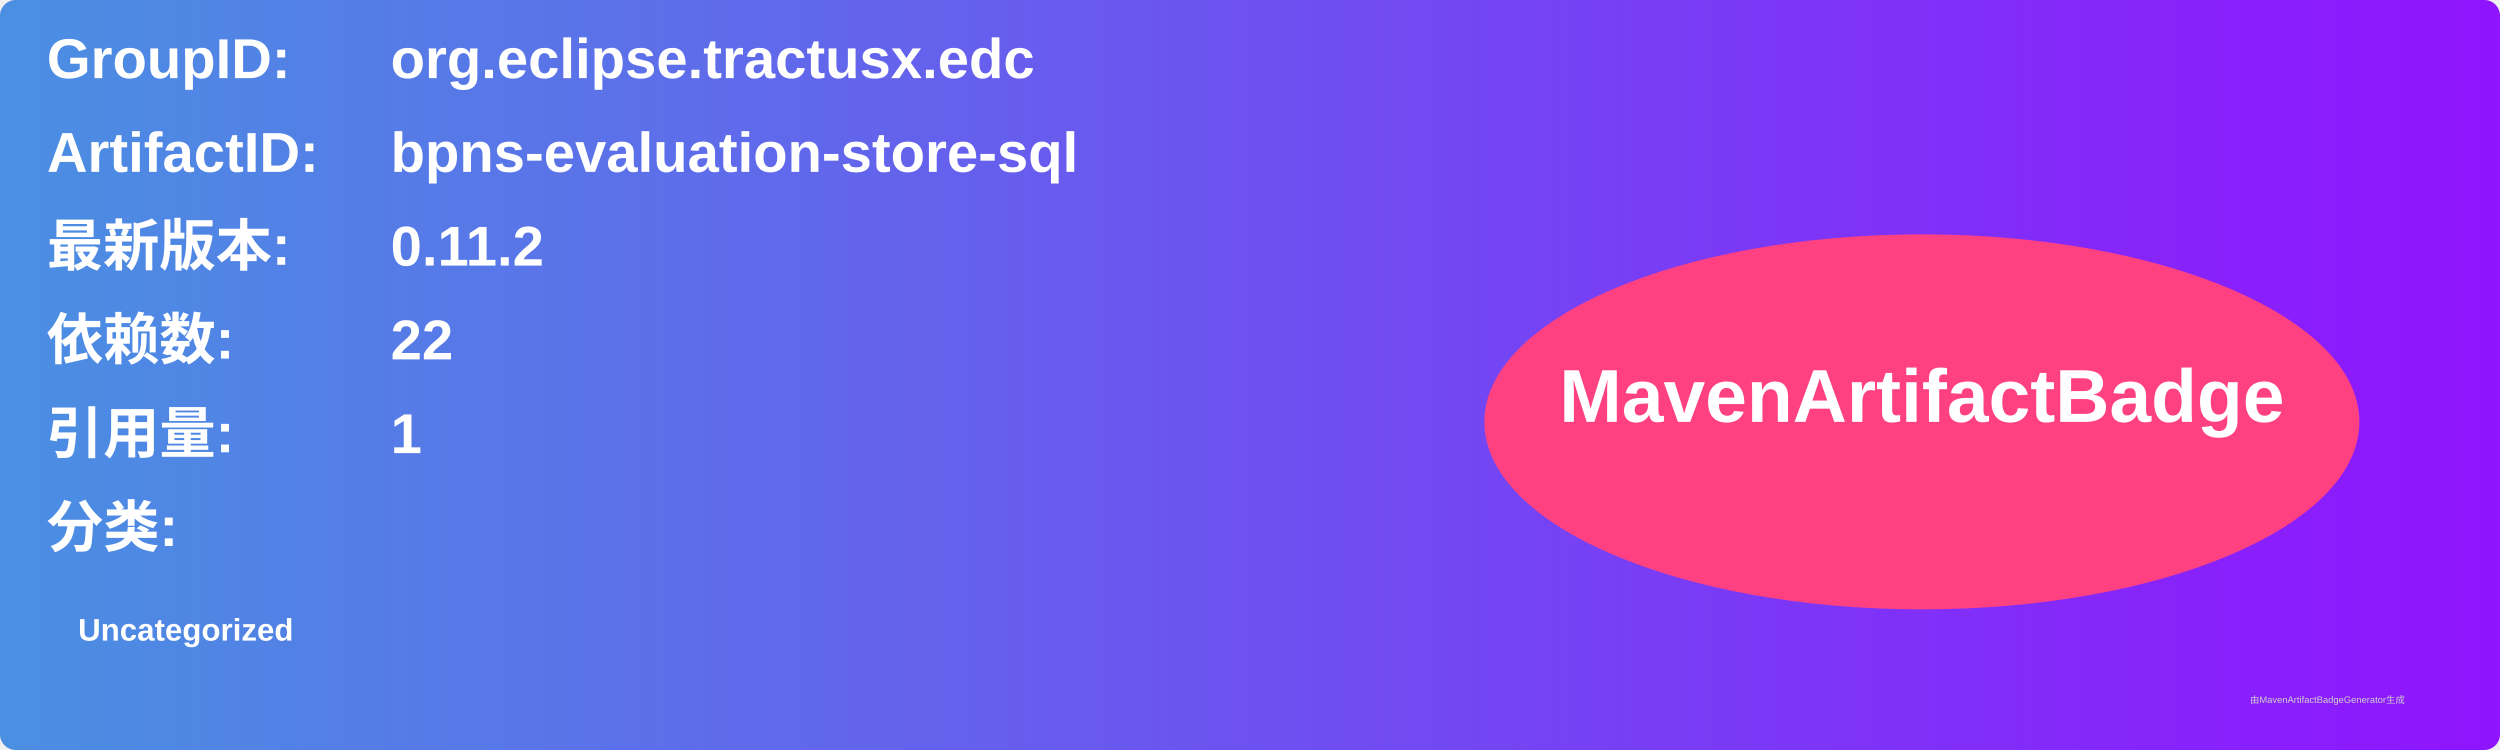
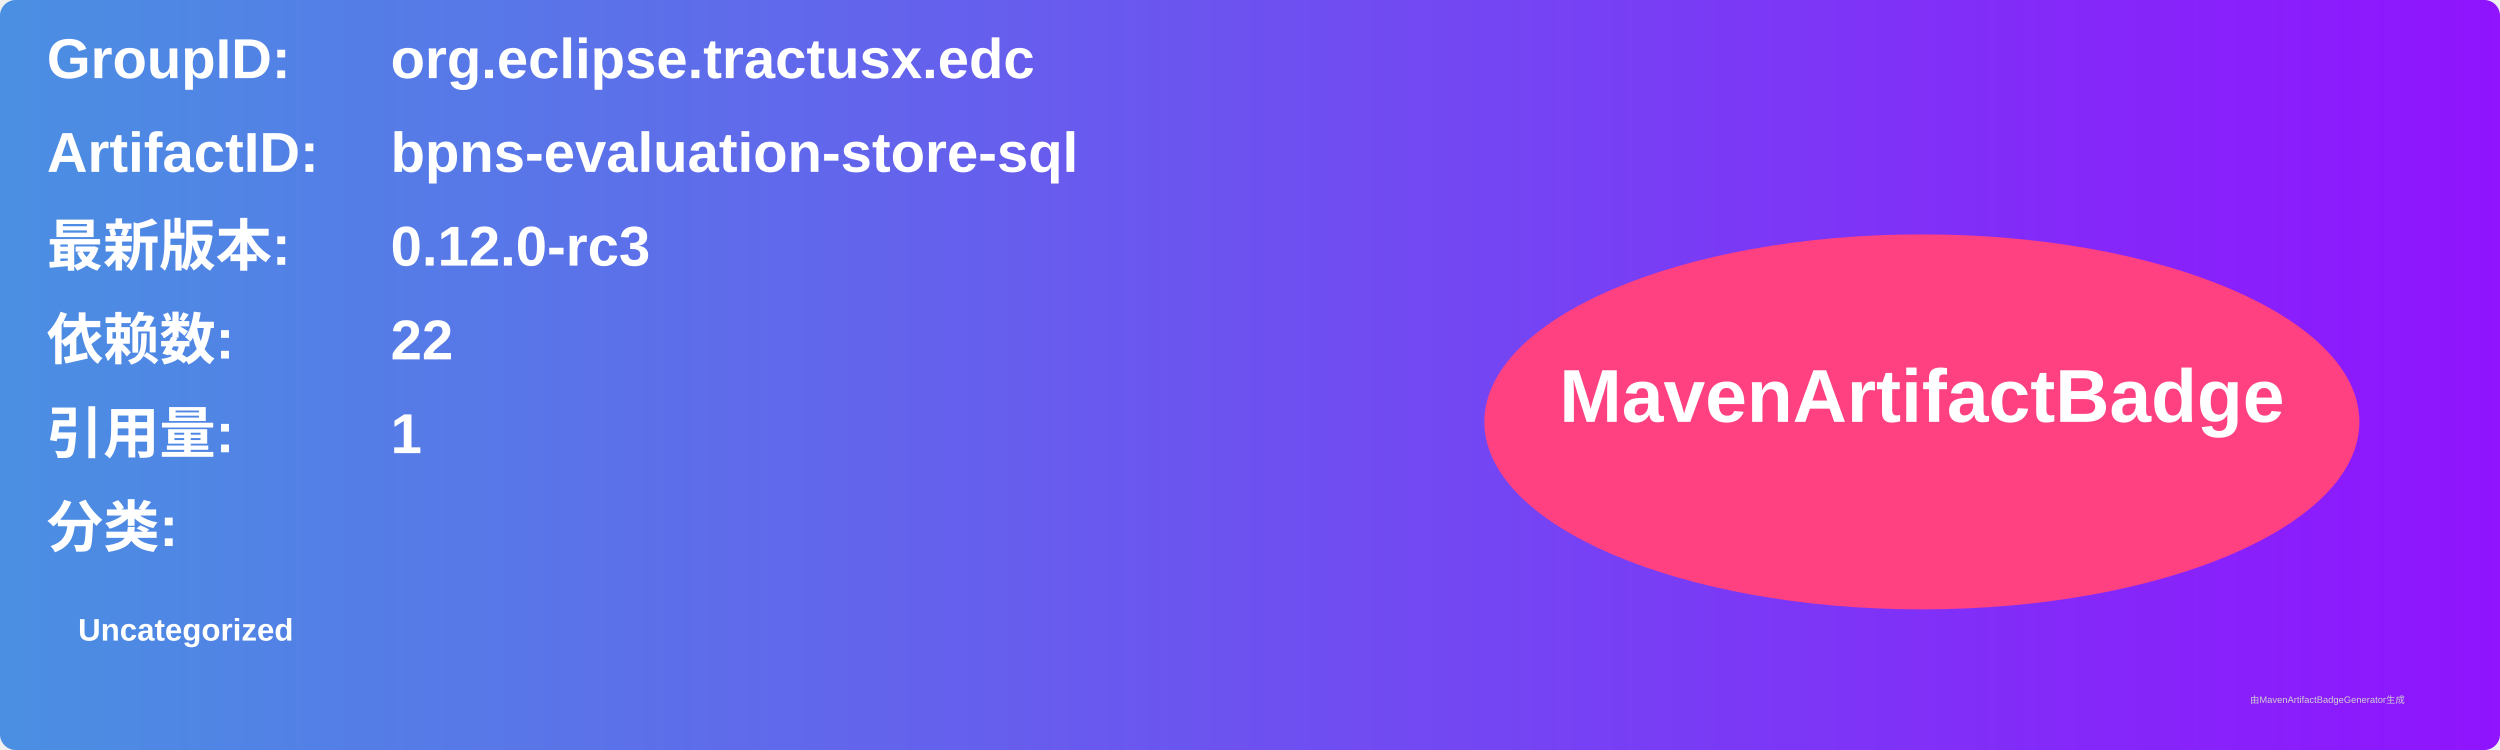
<svg xmlns="http://www.w3.org/2000/svg" width="800" height="240" viewBox="0 0 800 240">
  <linearGradient id="grad" x1="0%" y1="0%" x2="100%" y2="0%">
    <stop offset="0%" stop-color="#4a90e2" />
    <stop offset="100%" stop-color="#9013fe" />
  </linearGradient>
  <rect width="100%" height="100%" rx="5" ry="5" fill="url(#grad)" />
  <g transform="translate(15, 15)">
    <text x="0" y="10" font-family="Arial" font-size="18" fill="white" font-weight="bold" width="260">GroupID:</text>
    <text x="110" y="10" font-family="Arial" font-size="18" fill="white" font-weight="bold" width="460">org.eclipse.tractusx.edc</text>
    <text x="0" y="40" font-family="Arial" font-size="18" fill="white" font-weight="bold" width="260">ArtifactID:</text>
    <text x="110" y="40" font-family="Arial" font-size="18" fill="white" font-weight="bold" width="460">bpns-evaluation-store-sql</text>
    <text x="0" y="70" font-family="Arial" font-size="18" fill="white" font-weight="bold">最新版本:</text>
    <text x="110" y="70" font-family="Arial" font-size="18" fill="white" font-weight="bold">
-       <tspan font-weight="bold">0.11.2</tspan>
+       <tspan font-weight="bold">0.12.0-rc3</tspan>
    </text>
    <text x="0" y="100" font-family="Arial" font-size="18" fill="white" font-weight="bold">依赖数: </text>
    <text x="110" y="100" font-family="Arial" font-size="18" fill="white">
      <tspan font-weight="bold">22</tspan>
    </text>
    <text x="0" y="130" font-family="Arial" font-size="18" fill="white" font-weight="bold">引用量: </text>
    <text x="110" y="130" font-family="Arial" font-size="18" fill="white">
      <tspan font-weight="bold">1</tspan>
    </text>
    <text x="0" y="160" font-family="Arial" font-size="18" fill="white" font-weight="bold">分类:</text>
    <text x="10" y="190" font-family="Arial" font-size="10" fill="white">
      <tspan font-weight="bold">Uncategorized</tspan>
    </text>
    <ellipse cx="600" cy="120" rx="140" ry="60" fill="#ff4081" />
    <text x="600" y="120" text-anchor="middle" font-family="Arial" font-size="24" fill="white" font-weight="bold">MavenArtifactBadge</text>
  </g>
  <text x="720" y="225" font-family="Arial" font-size="3" fill="#d0d0d0">由MavenArtifactBadgeGenerator生成</text>
</svg>
